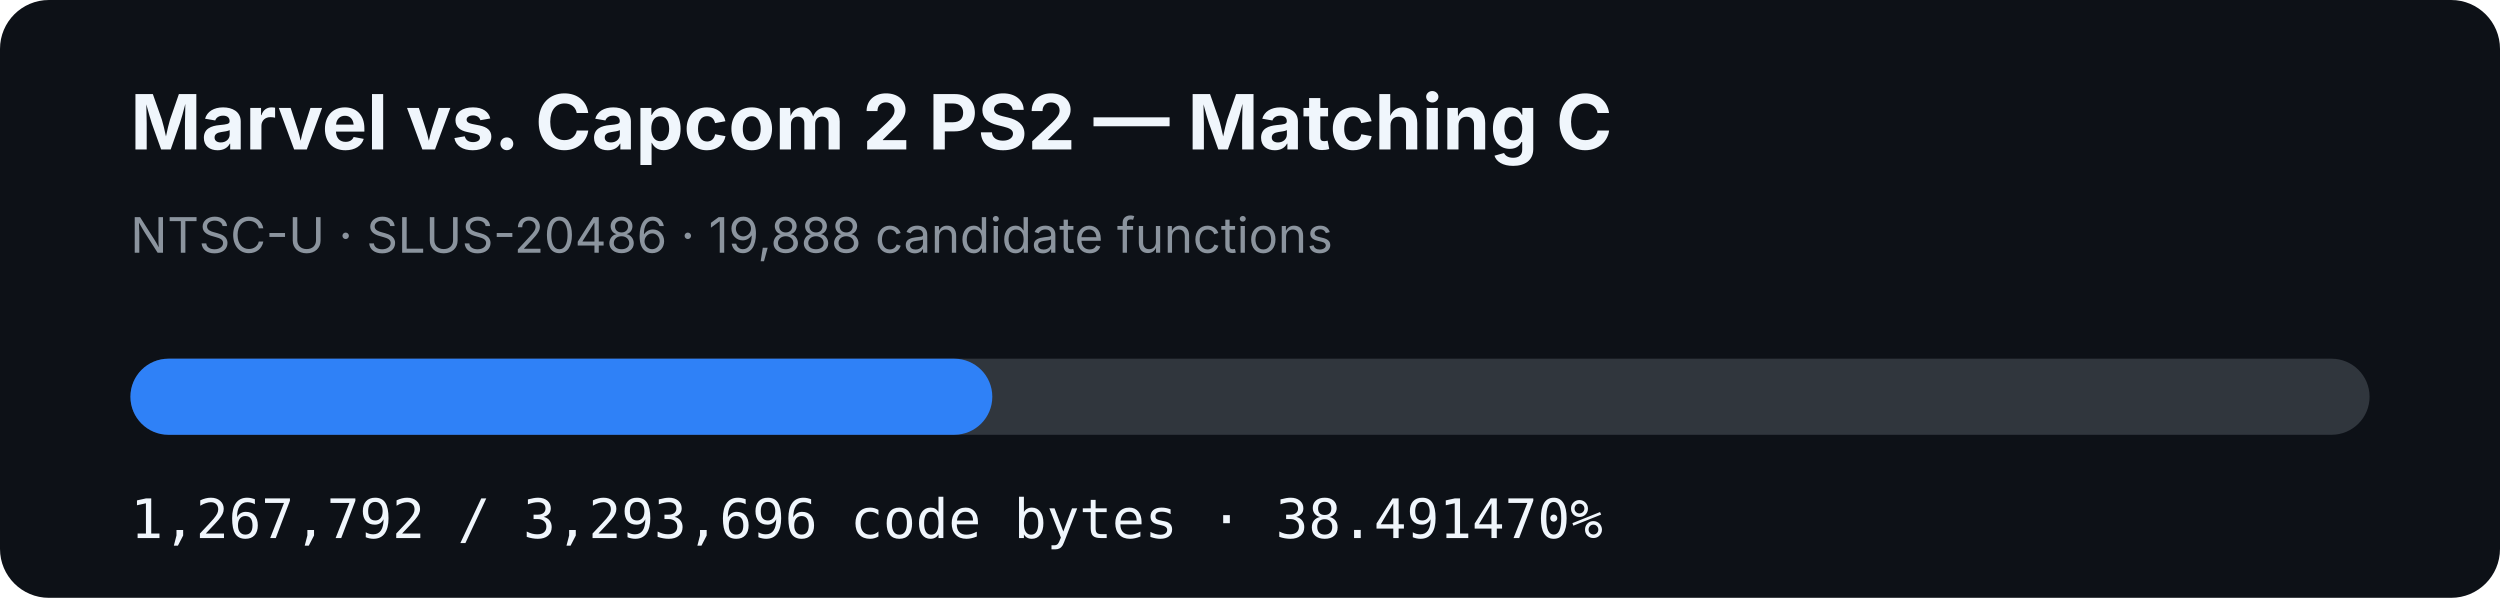
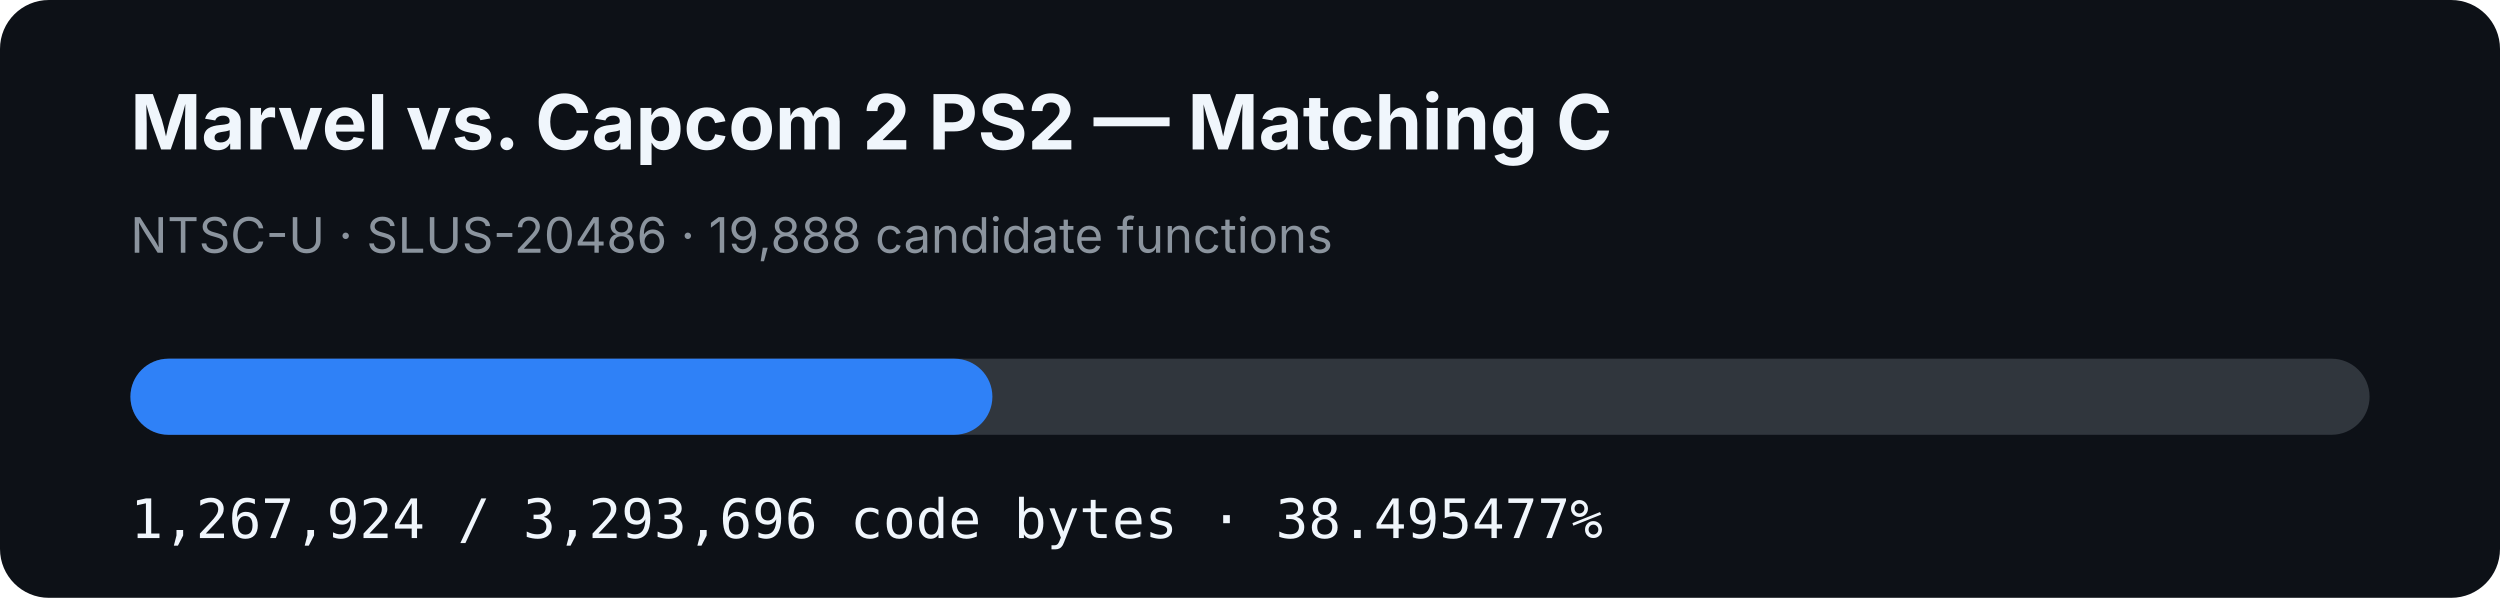
- <svg xmlns="http://www.w3.org/2000/svg" width="920" height="220" viewBox="0 0 920 220" role="img" aria-label="MVC2 PS2 matching C progress: 38.491470%">
+ <svg xmlns="http://www.w3.org/2000/svg" width="920" height="220" viewBox="0 0 920 220" role="img" aria-label="MVC2 PS2 matching C progress: 38.495477%">
  <rect width="920" height="220" rx="18" fill="#0d1117" />
  <text x="48" y="55" fill="#f0f6fc" font-family="-apple-system,BlinkMacSystemFont,Segoe UI,sans-serif" font-size="28" font-weight="700">Marvel vs. Capcom 2 PS2 — Matching C</text>
  <text x="48" y="93" fill="#8b949e" font-family="-apple-system,BlinkMacSystemFont,Segoe UI,sans-serif" font-size="18">NTSC-U · SLUS-20486 · 19,888 candidate functions</text>
  <rect x="48" y="132" width="824" height="28" rx="14" fill="#30363d" />
-   <rect x="48" y="132" width="317.17" height="28" rx="14" fill="#2f81f7" />
-   <text x="48" y="198" fill="#f0f6fc" font-family="ui-monospace,SFMono-Regular,Menlo,monospace" font-size="20">1,267,792 / 3,293,696 code bytes · 38.491470%</text>
+   <rect x="48" y="132" width="317.203" height="28" rx="14" fill="#2f81f7" />
+   <text x="48" y="198" fill="#f0f6fc" font-family="ui-monospace,SFMono-Regular,Menlo,monospace" font-size="20">1,267,924 / 3,293,696 code bytes · 38.495477%</text>
</svg>
